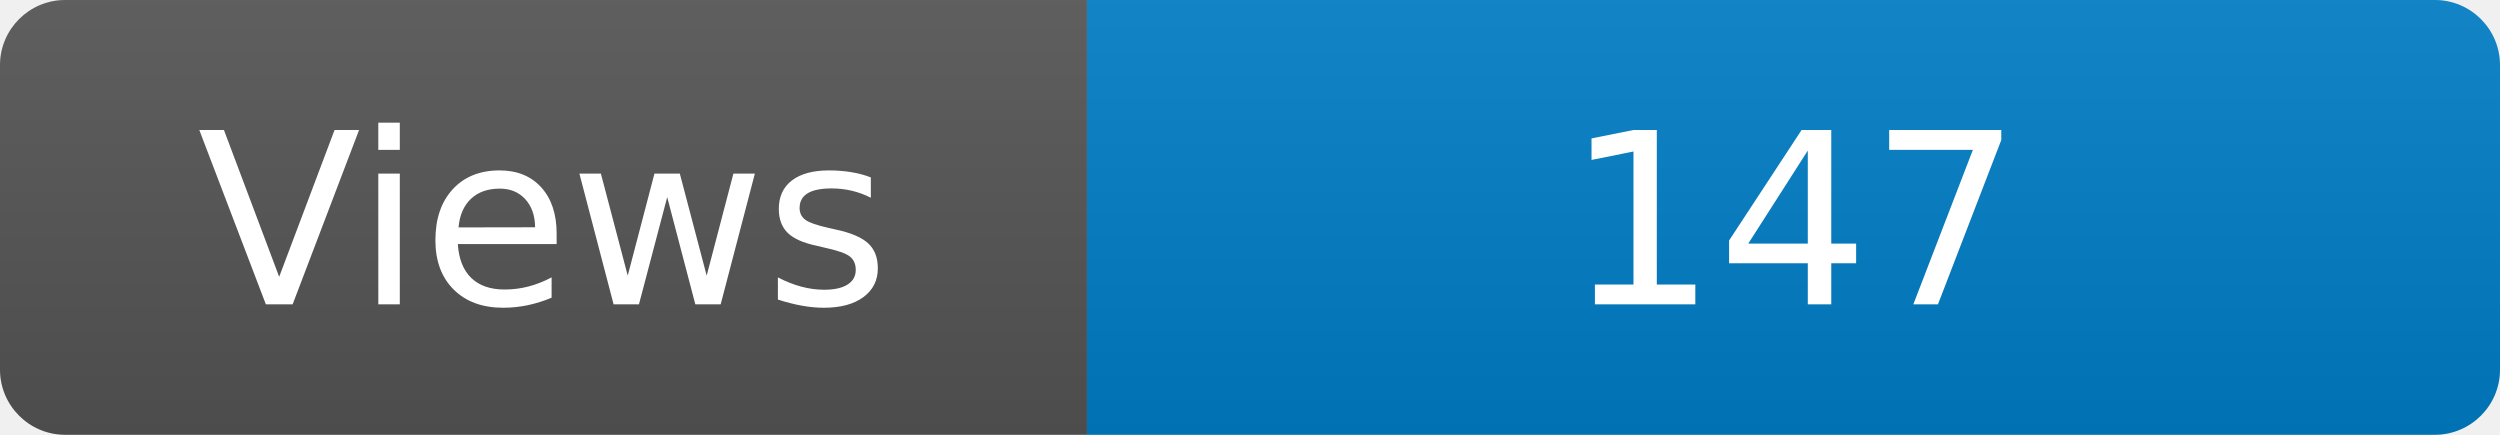
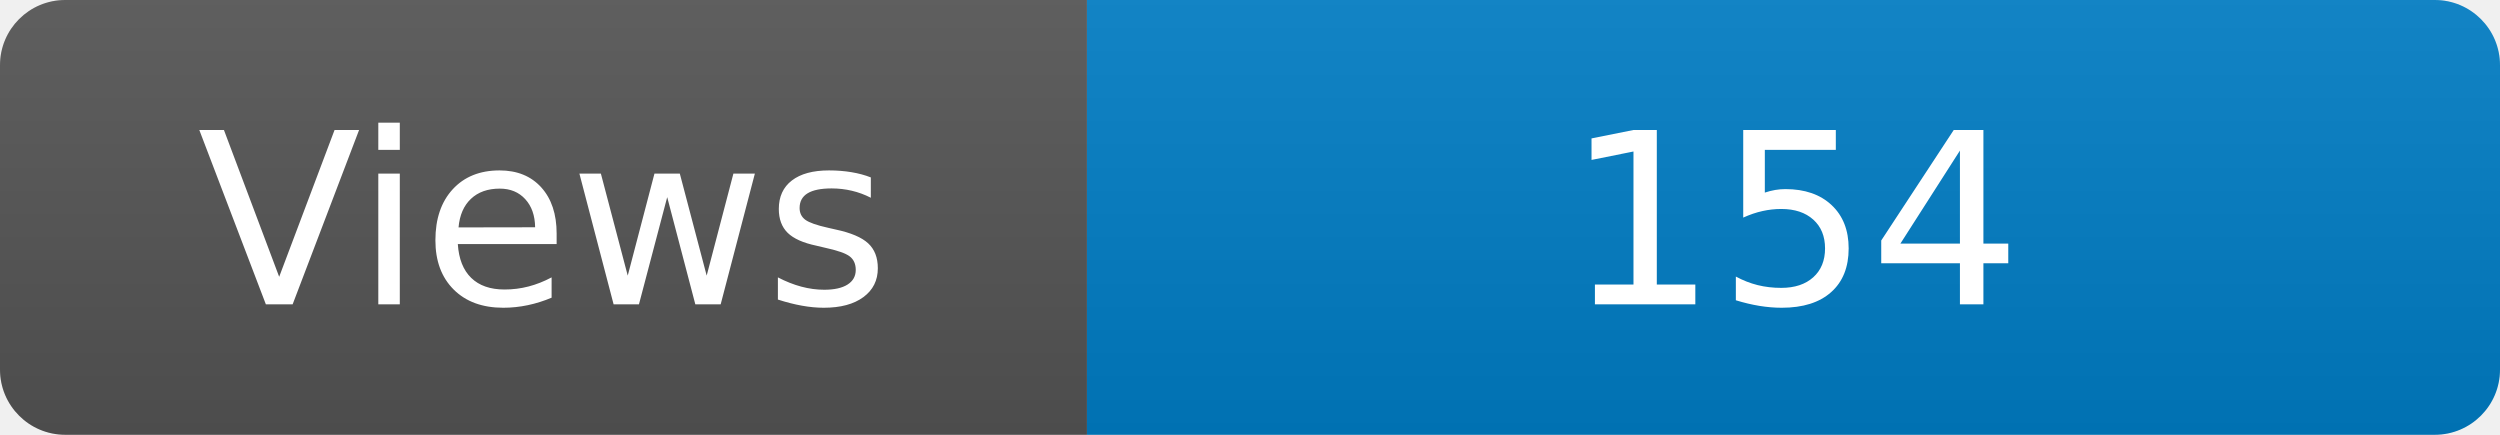
<svg xmlns="http://www.w3.org/2000/svg" width="115" height="20" role="img" aria-label="Maintained?: yes">
  <linearGradient id="s" x2="0" y2="100%">
    <stop offset="0" stop-color="#bbb" stop-opacity=".1" />
    <stop offset="1" stop-opacity=".1" />
  </linearGradient>
  <clipPath id="r">
    <rect width="115" height="20" rx="3" fill="#fff" />
  </clipPath>
  <g clip-path="url(#r)">
    <rect width="50" height="20" fill="#555" />
    <rect x="50" width="160" height="20" fill="#007ec6" />
    <rect width="115" height="20" fill="url(#s)" />
  </g>
  <g fill="#fff" text-anchor="middle" font-family="Verdana,Geneva,DejaVu Sans,sans-serif" font-size="110">
    <text x="250" y="140" transform="scale(.1)" fill="#fff">Views</text>
-     <text x="825" y="140" transform="scale(.1)" fill="#fff">147</text>
+     <text x="825" y="140" transform="scale(.1)" fill="#fff">154</text>
  </g>
</svg>
